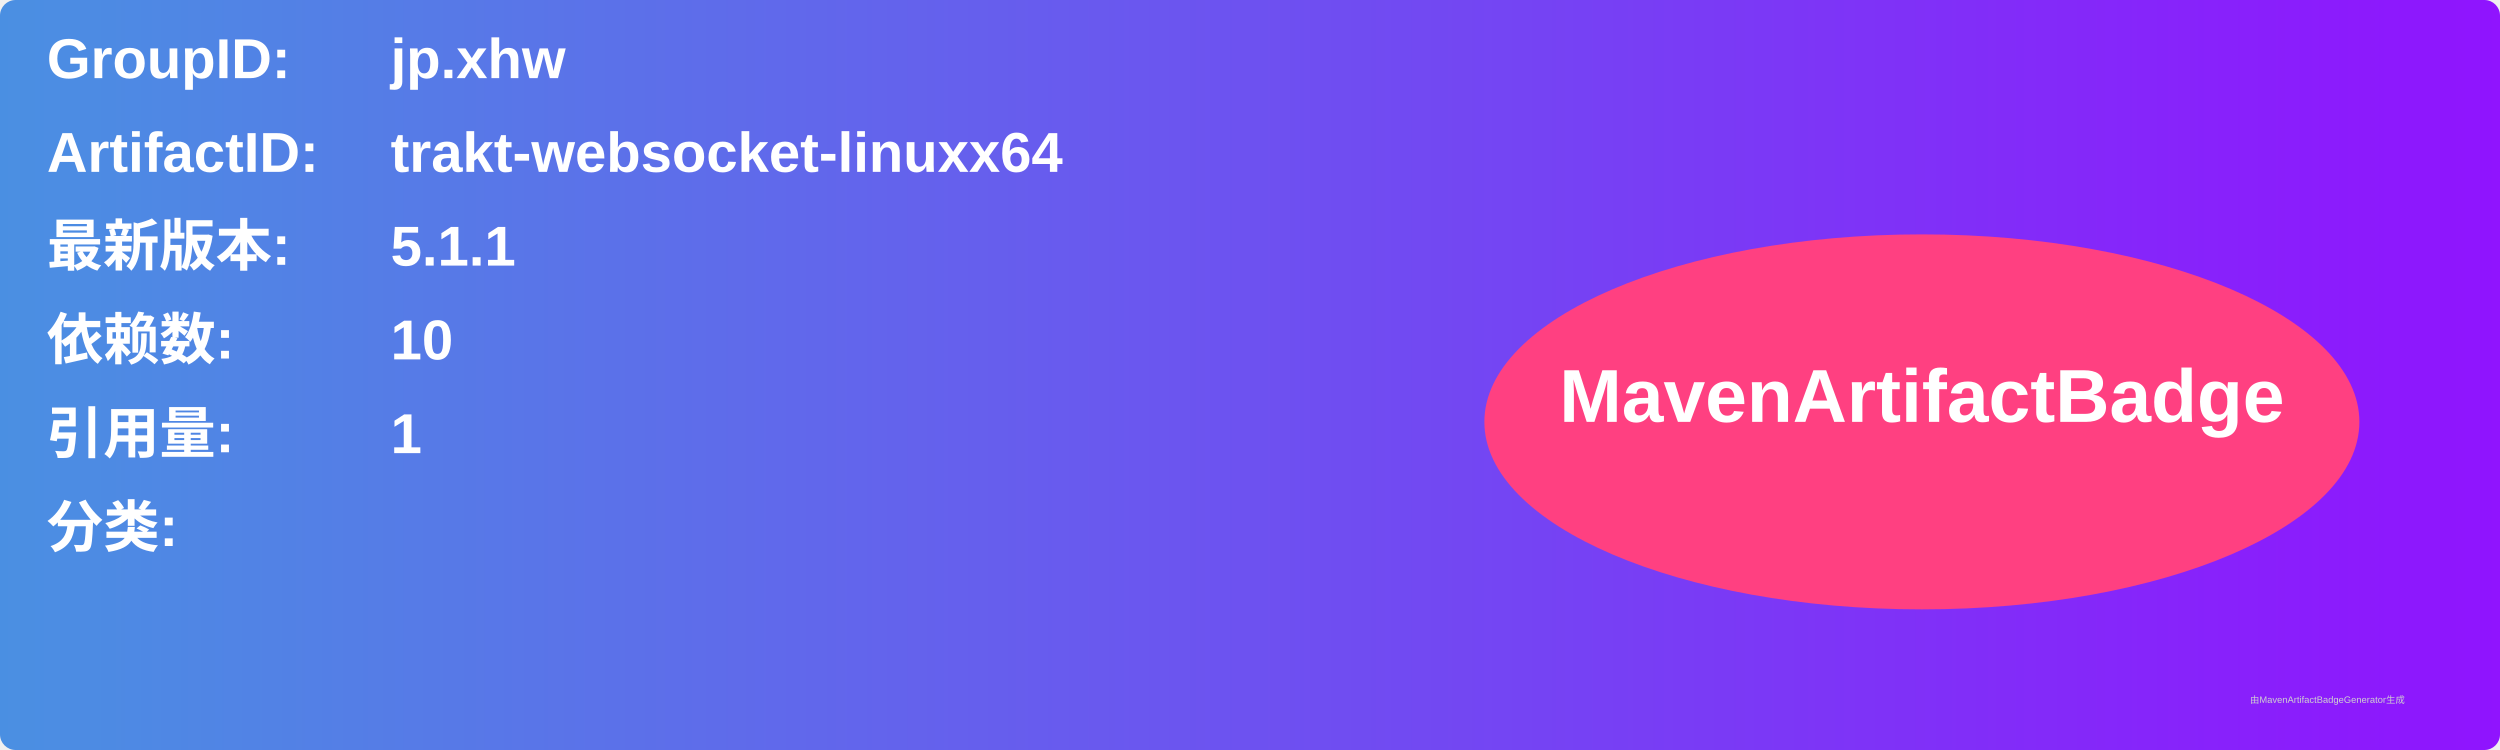
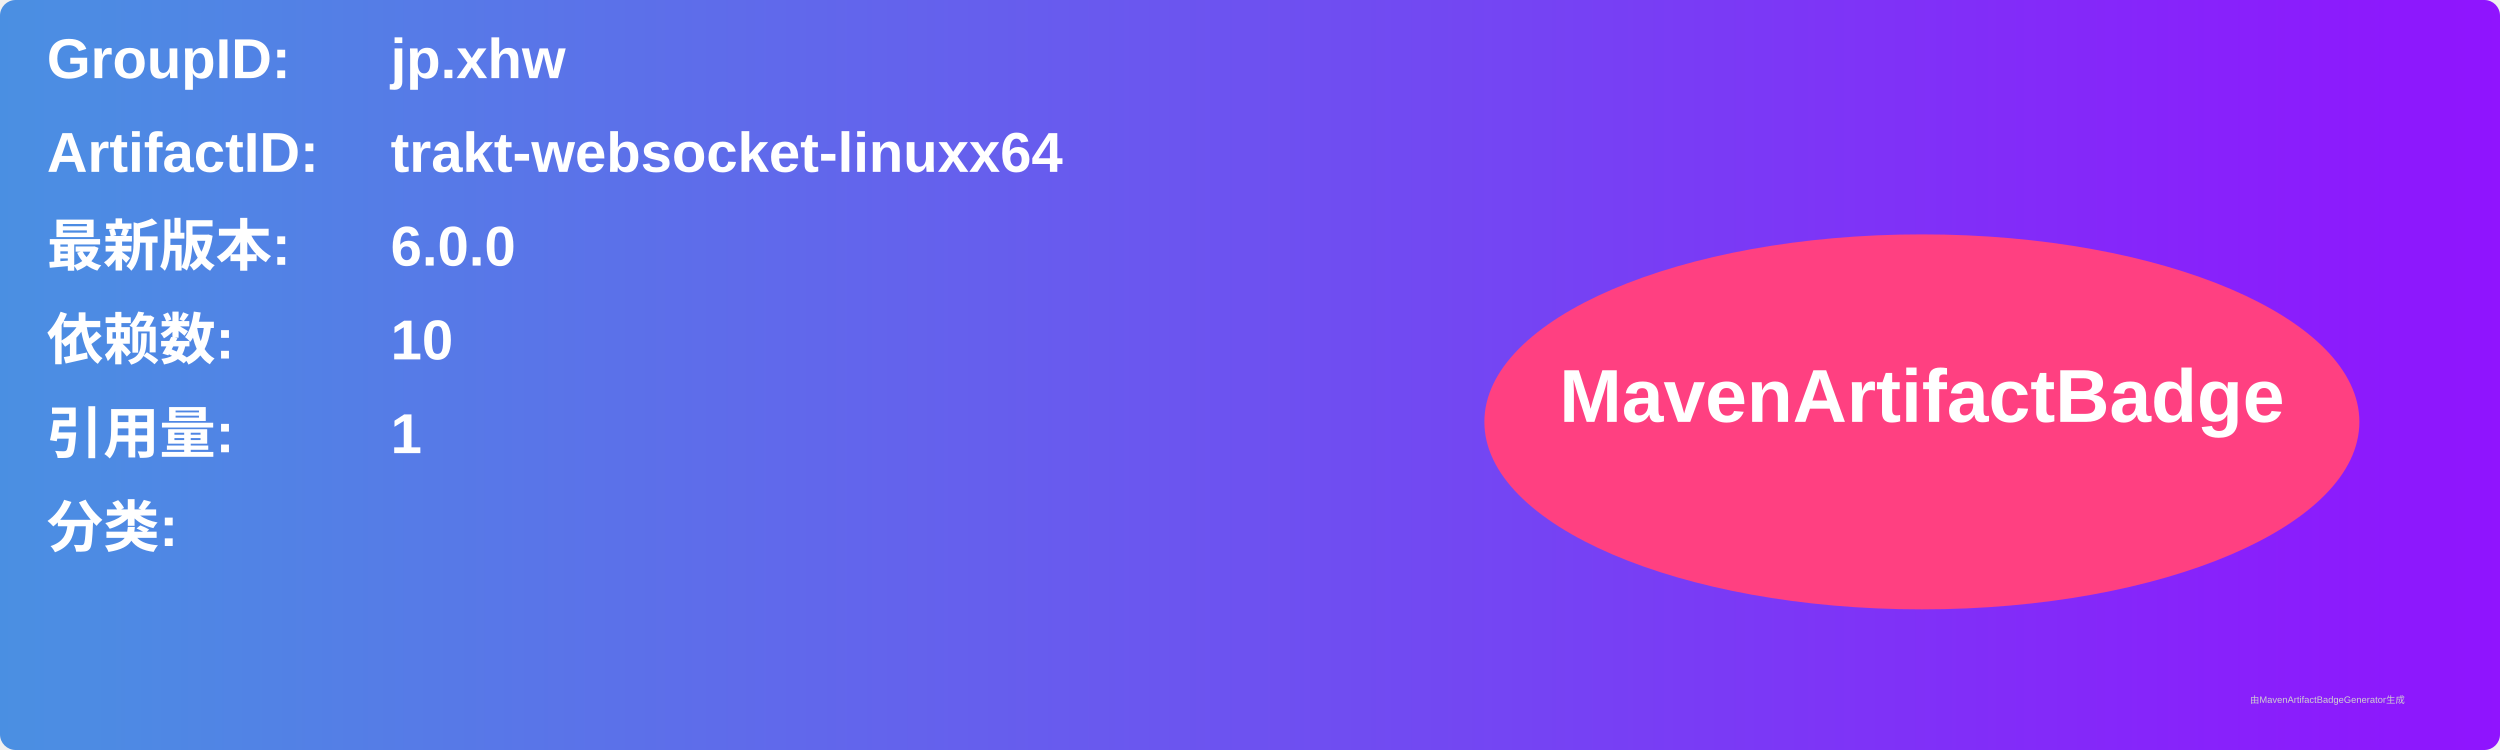
<svg xmlns="http://www.w3.org/2000/svg" width="800" height="240" viewBox="0 0 800 240">
  <linearGradient id="grad" x1="0%" y1="0%" x2="100%" y2="0%">
    <stop offset="0%" stop-color="#4a90e2" />
    <stop offset="100%" stop-color="#9013fe" />
  </linearGradient>
  <rect width="100%" height="100%" rx="5" ry="5" fill="url(#grad)" />
  <g transform="translate(15, 15)">
    <text x="0" y="10" font-family="Arial" font-size="18" fill="white" font-weight="bold" width="260">GroupID:</text>
    <text x="110" y="10" font-family="Arial" font-size="18" fill="white" font-weight="bold" width="460">jp.xhw</text>
    <text x="0" y="40" font-family="Arial" font-size="18" fill="white" font-weight="bold" width="260">ArtifactID:</text>
    <text x="110" y="40" font-family="Arial" font-size="18" fill="white" font-weight="bold" width="460">trakt-websocket-linuxx64</text>
    <text x="0" y="70" font-family="Arial" font-size="18" fill="white" font-weight="bold">最新版本:</text>
    <text x="110" y="70" font-family="Arial" font-size="18" fill="white" font-weight="bold">
-       <tspan font-weight="bold">5.1.1</tspan>
+       <tspan font-weight="bold">6.0.0</tspan>
    </text>
    <text x="0" y="100" font-family="Arial" font-size="18" fill="white" font-weight="bold">依赖数: </text>
    <text x="110" y="100" font-family="Arial" font-size="18" fill="white">
      <tspan font-weight="bold">10</tspan>
    </text>
    <text x="0" y="130" font-family="Arial" font-size="18" fill="white" font-weight="bold">引用量: </text>
    <text x="110" y="130" font-family="Arial" font-size="18" fill="white">
      <tspan font-weight="bold">1</tspan>
    </text>
    <text x="0" y="160" font-family="Arial" font-size="18" fill="white" font-weight="bold">分类:</text>
    <text x="10" y="190" font-family="Arial" font-size="10" fill="white">
      <tspan font-weight="bold" />
    </text>
    <ellipse cx="600" cy="120" rx="140" ry="60" fill="#ff4081" />
    <text x="600" y="120" text-anchor="middle" font-family="Arial" font-size="24" fill="white" font-weight="bold">MavenArtifactBadge</text>
  </g>
  <text x="720" y="225" font-family="Arial" font-size="3" fill="#d0d0d0">由MavenArtifactBadgeGenerator生成</text>
</svg>
